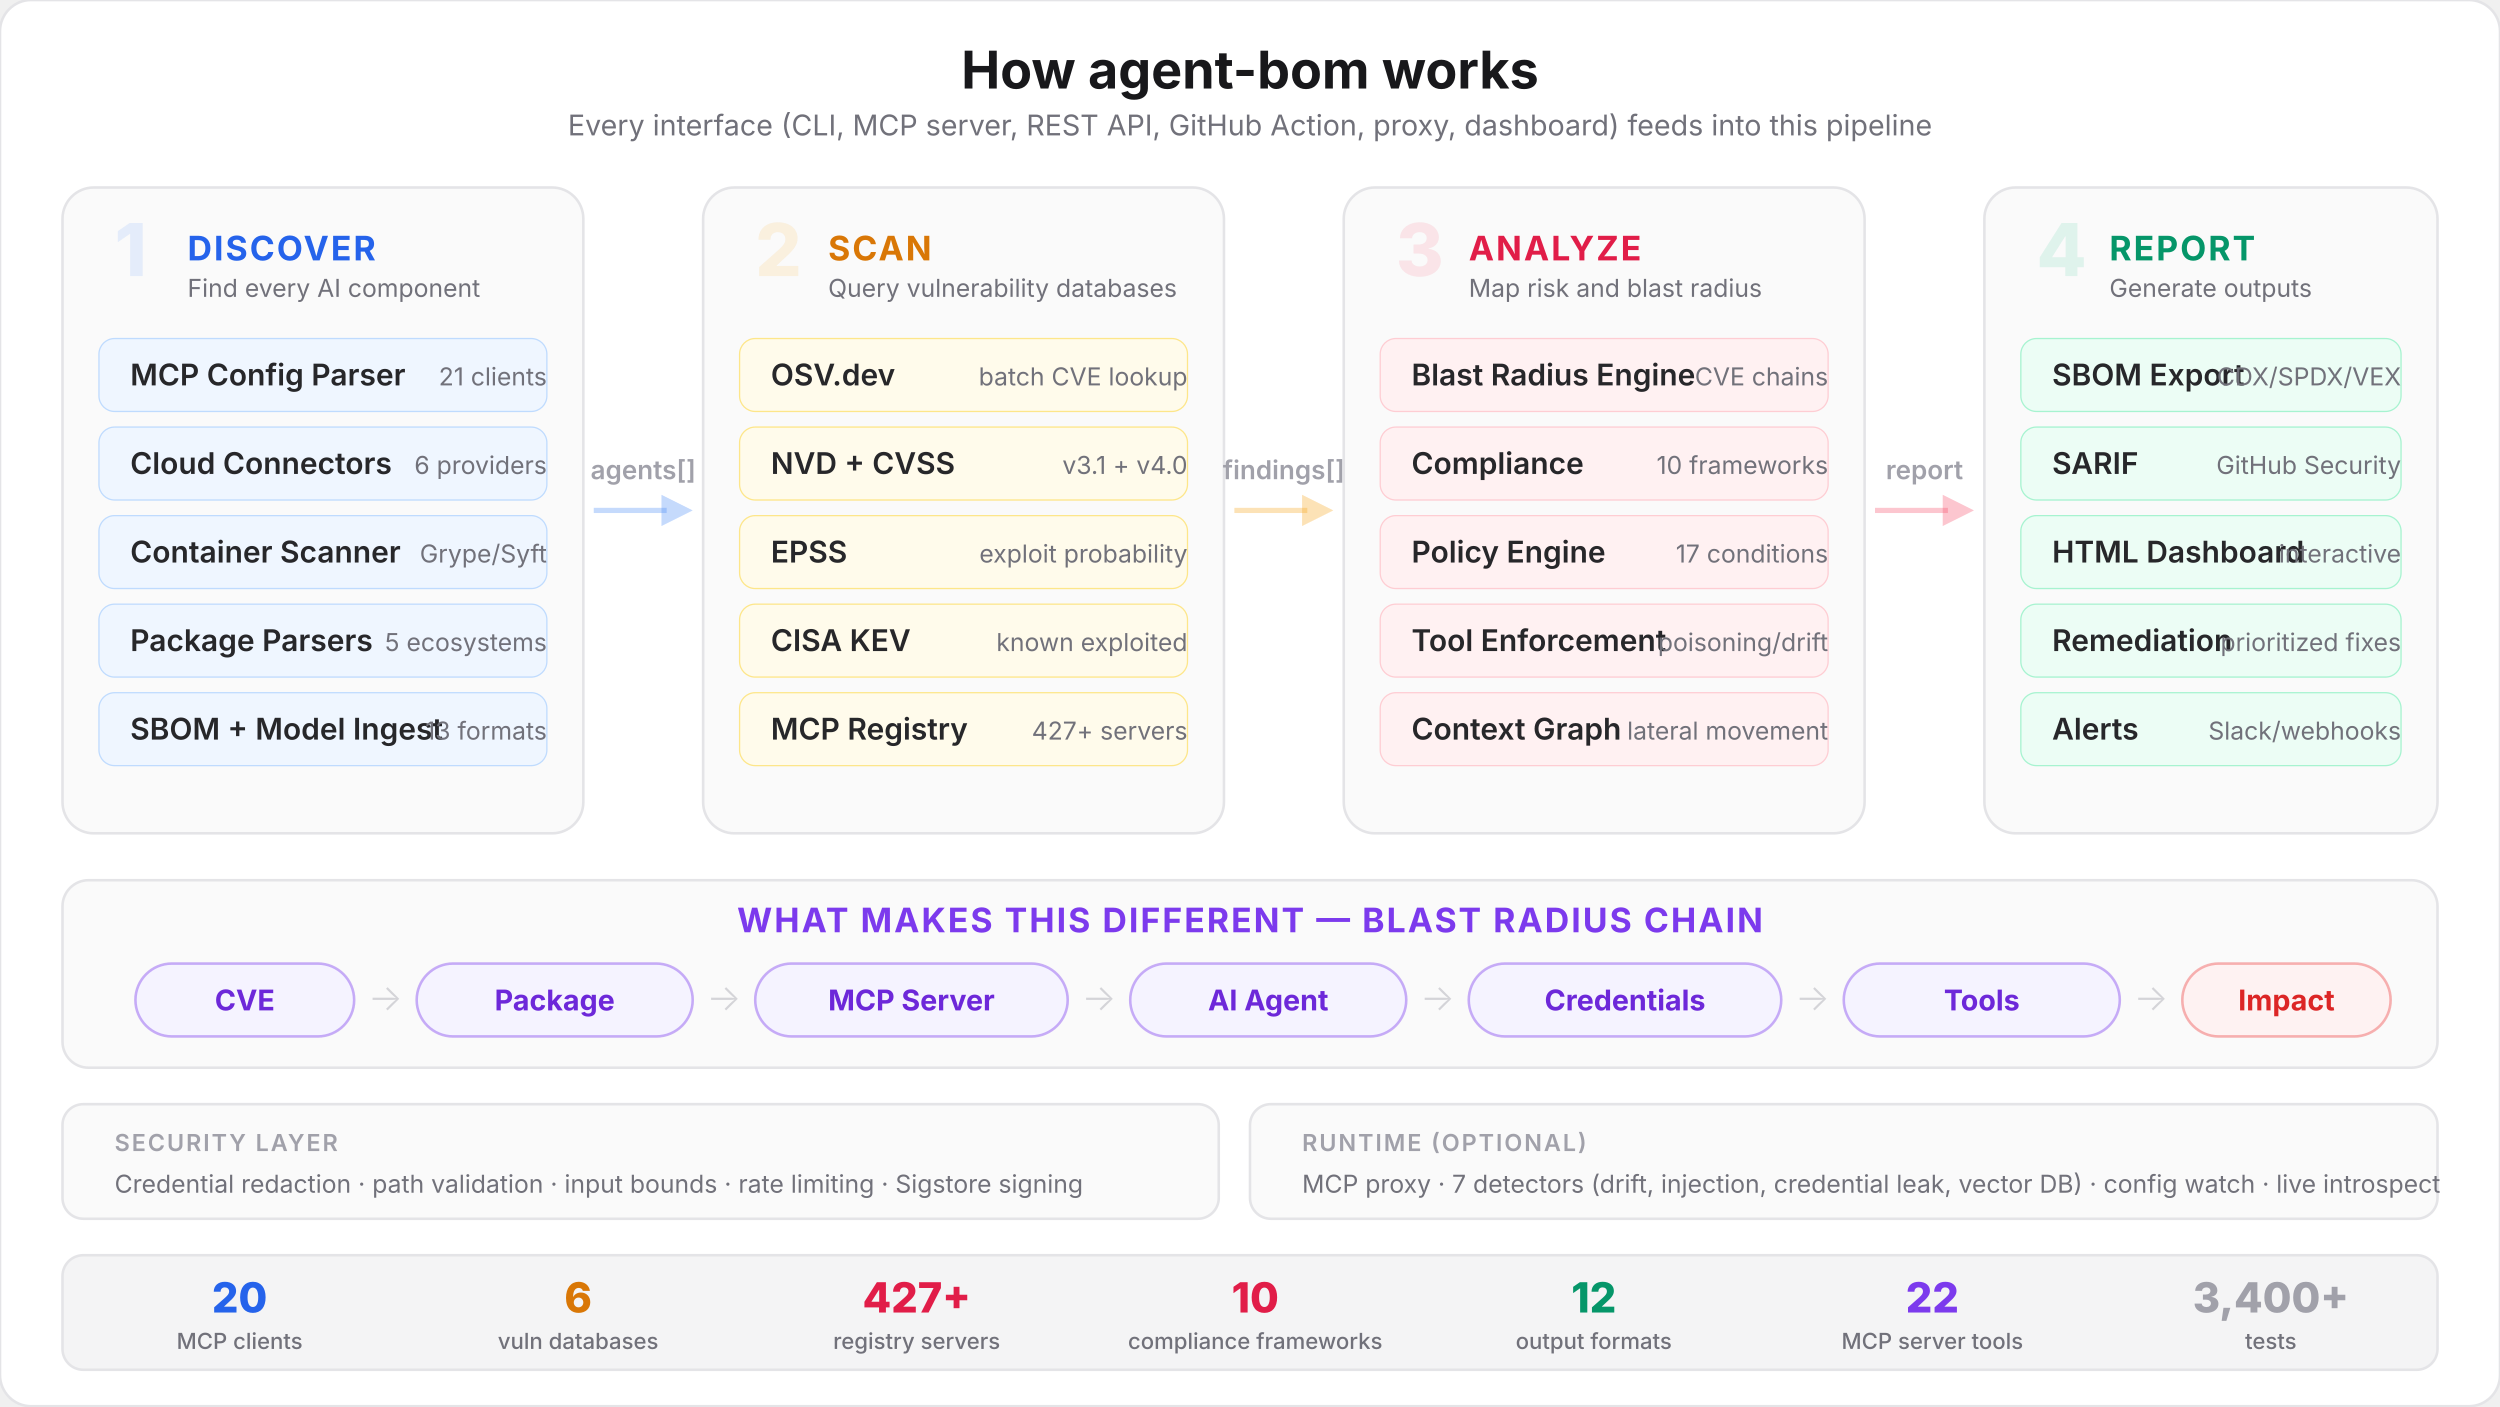
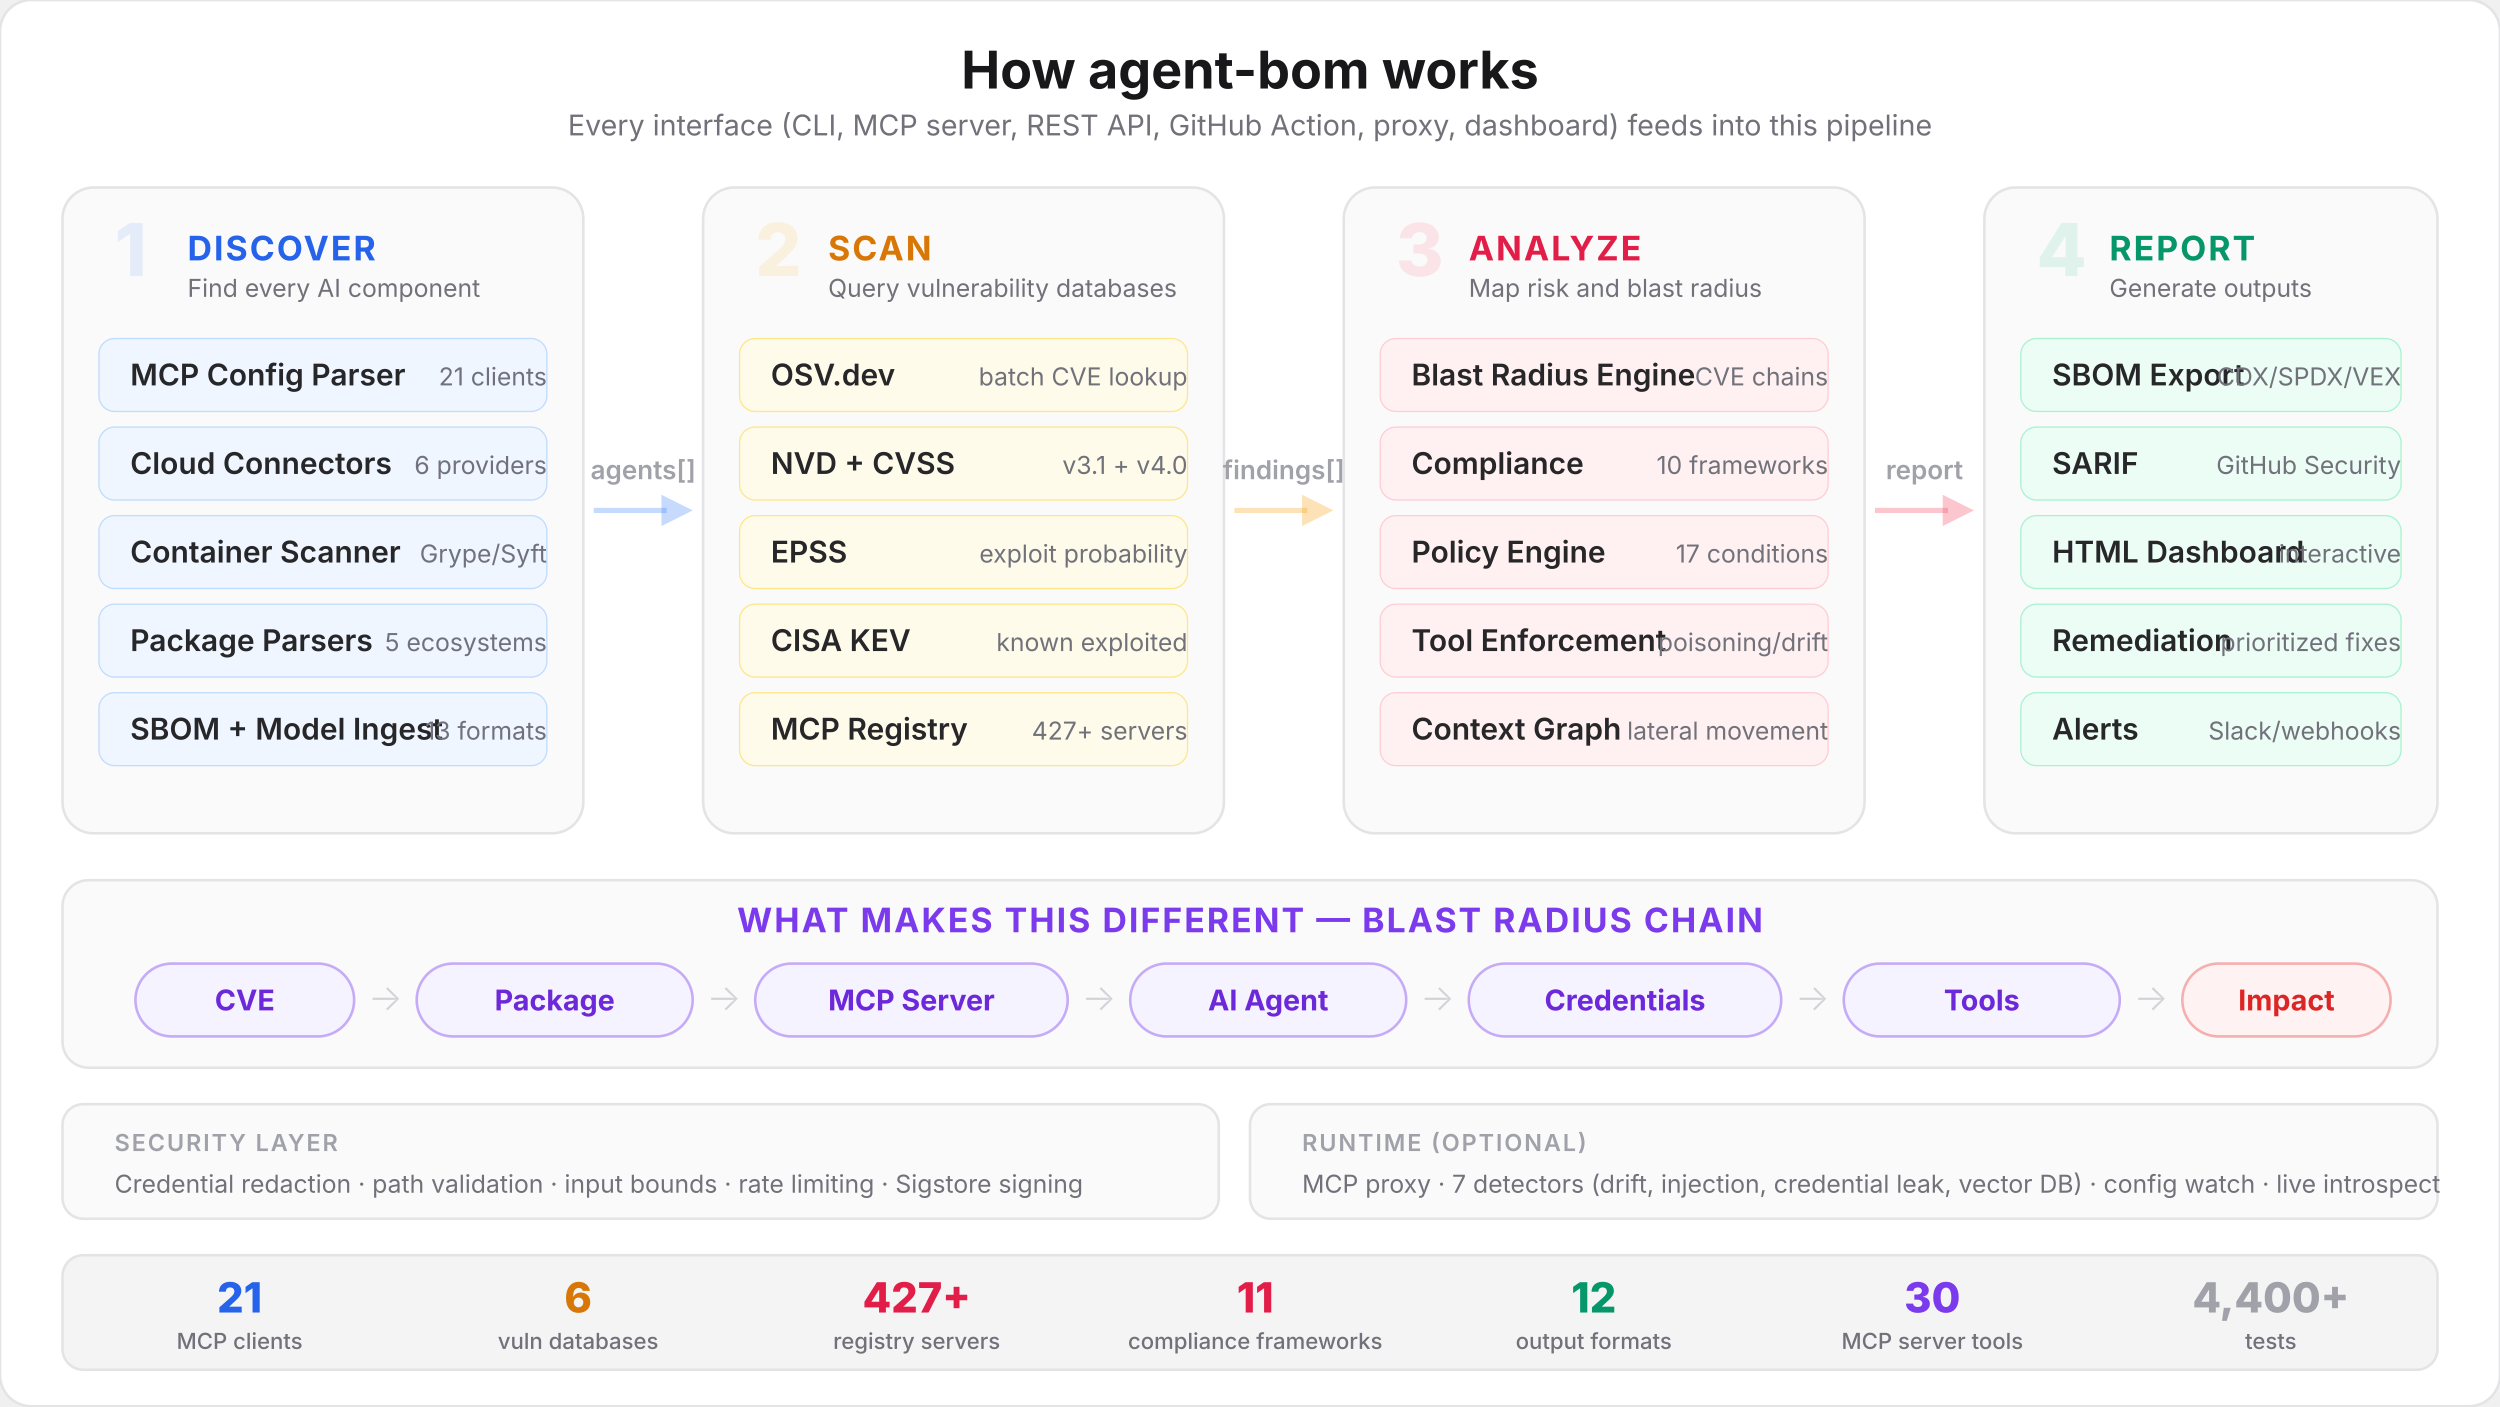
<svg xmlns="http://www.w3.org/2000/svg" viewBox="0 0 960 540" fill="none">
  <style>
    text { font-family: system-ui, -apple-system, 'Segoe UI', sans-serif; }
    .title { font-size: 20px; font-weight: 700; fill: #18181b; }
    .subtitle { font-size: 11px; font-weight: 400; fill: #71717a; }
    .phase-num { font-size: 28px; font-weight: 800; }
    .phase-name { font-size: 13px; font-weight: 700; letter-spacing: 0.06em; }
    .mod-name { font-size: 11.5px; font-weight: 600; fill: #27272a; }
    .mod-sub { font-size: 9.5px; font-weight: 400; fill: #71717a; }
    .arrow-text { font-size: 10px; font-weight: 600; fill: #a1a1aa; }
    .chain-label { font-size: 11px; font-weight: 700; }
    .chain-sub { font-size: 9px; font-weight: 500; fill: #71717a; }
    .chain-arrow { font-size: 14px; font-weight: 300; fill: #d4d4d8; }
    .sec-label { font-size: 9px; font-weight: 600; fill: #a1a1aa; letter-spacing: 0.08em; }
    .entry-label { font-size: 9px; font-weight: 600; }
    .stat-num { font-size: 16px; font-weight: 800; }
    .stat-label { font-size: 8.5px; font-weight: 500; fill: #71717a; }
  </style>
  <rect width="960" height="540" rx="12" fill="#ffffff" stroke="#e4e4e7" stroke-width="1" />
  <text x="480" y="34" text-anchor="middle" class="title">How agent-bom works</text>
  <text x="480" y="52" text-anchor="middle" class="subtitle">Every interface (CLI, MCP server, REST API, GitHub Action, proxy, dashboard) feeds into this pipeline</text>
  <rect x="24" y="72" width="200" height="248" rx="12" fill="#fafafa" stroke="#e4e4e7" stroke-width="1" />
  <text x="44" y="106" class="phase-num" fill="#3b82f6" opacity="0.12">1</text>
  <text x="72" y="100" class="phase-name" fill="#2563eb">DISCOVER</text>
  <text x="72" y="114" class="mod-sub">Find every AI component</text>
  <rect x="38" y="130" width="172" height="28" rx="6" fill="#eff6ff" stroke="#bfdbfe" stroke-width="0.5" />
  <text x="50" y="148" class="mod-name">MCP Config Parser</text>
  <text x="210" y="148" text-anchor="end" class="mod-sub" fill="#2563eb">21 clients</text>
  <rect x="38" y="164" width="172" height="28" rx="6" fill="#eff6ff" stroke="#bfdbfe" stroke-width="0.5" />
  <text x="50" y="182" class="mod-name">Cloud Connectors</text>
  <text x="210" y="182" text-anchor="end" class="mod-sub" fill="#2563eb">6 providers</text>
  <rect x="38" y="198" width="172" height="28" rx="6" fill="#eff6ff" stroke="#bfdbfe" stroke-width="0.5" />
  <text x="50" y="216" class="mod-name">Container Scanner</text>
  <text x="210" y="216" text-anchor="end" class="mod-sub" fill="#2563eb">Grype/Syft</text>
  <rect x="38" y="232" width="172" height="28" rx="6" fill="#eff6ff" stroke="#bfdbfe" stroke-width="0.5" />
  <text x="50" y="250" class="mod-name">Package Parsers</text>
  <text x="210" y="250" text-anchor="end" class="mod-sub" fill="#2563eb">5 ecosystems</text>
  <rect x="38" y="266" width="172" height="28" rx="6" fill="#eff6ff" stroke="#bfdbfe" stroke-width="0.5" />
  <text x="50" y="284" class="mod-name">SBOM + Model Ingest</text>
  <text x="210" y="284" text-anchor="end" class="mod-sub" fill="#2563eb">13 formats</text>
  <line x1="228" y1="196" x2="256" y2="196" stroke="#3b82f6" stroke-width="2" opacity="0.3" />
  <polygon points="254,190 266,196 254,202" fill="#3b82f6" opacity="0.3" />
  <text x="247" y="184" text-anchor="middle" class="arrow-text">agents[]</text>
  <rect x="270" y="72" width="200" height="248" rx="12" fill="#fafafa" stroke="#e4e4e7" stroke-width="1" />
  <text x="290" y="106" class="phase-num" fill="#f59e0b" opacity="0.12">2</text>
  <text x="318" y="100" class="phase-name" fill="#d97706">SCAN</text>
  <text x="318" y="114" class="mod-sub">Query vulnerability databases</text>
  <rect x="284" y="130" width="172" height="28" rx="6" fill="#fffbeb" stroke="#fde68a" stroke-width="0.5" />
  <text x="296" y="148" class="mod-name">OSV.dev</text>
  <text x="456" y="148" text-anchor="end" class="mod-sub" fill="#d97706">batch CVE lookup</text>
  <rect x="284" y="164" width="172" height="28" rx="6" fill="#fffbeb" stroke="#fde68a" stroke-width="0.5" />
  <text x="296" y="182" class="mod-name">NVD + CVSS</text>
  <text x="456" y="182" text-anchor="end" class="mod-sub" fill="#d97706">v3.1 + v4.0</text>
  <rect x="284" y="198" width="172" height="28" rx="6" fill="#fffbeb" stroke="#fde68a" stroke-width="0.5" />
  <text x="296" y="216" class="mod-name">EPSS</text>
  <text x="456" y="216" text-anchor="end" class="mod-sub" fill="#d97706">exploit probability</text>
  <rect x="284" y="232" width="172" height="28" rx="6" fill="#fffbeb" stroke="#fde68a" stroke-width="0.5" />
  <text x="296" y="250" class="mod-name">CISA KEV</text>
  <text x="456" y="250" text-anchor="end" class="mod-sub" fill="#d97706">known exploited</text>
  <rect x="284" y="266" width="172" height="28" rx="6" fill="#fffbeb" stroke="#fde68a" stroke-width="0.5" />
  <text x="296" y="284" class="mod-name">MCP Registry</text>
  <text x="456" y="284" text-anchor="end" class="mod-sub" fill="#d97706">427+ servers</text>
  <line x1="474" y1="196" x2="502" y2="196" stroke="#f59e0b" stroke-width="2" opacity="0.3" />
  <polygon points="500,190 512,196 500,202" fill="#f59e0b" opacity="0.3" />
  <text x="493" y="184" text-anchor="middle" class="arrow-text">findings[]</text>
  <rect x="516" y="72" width="200" height="248" rx="12" fill="#fafafa" stroke="#e4e4e7" stroke-width="1" />
  <text x="536" y="106" class="phase-num" fill="#f43f5e" opacity="0.12">3</text>
  <text x="564" y="100" class="phase-name" fill="#e11d48">ANALYZE</text>
  <text x="564" y="114" class="mod-sub">Map risk and blast radius</text>
  <rect x="530" y="130" width="172" height="28" rx="6" fill="#fff1f2" stroke="#fecdd3" stroke-width="0.5" />
  <text x="542" y="148" class="mod-name">Blast Radius Engine</text>
  <text x="702" y="148" text-anchor="end" class="mod-sub" fill="#e11d48">CVE chains</text>
  <rect x="530" y="164" width="172" height="28" rx="6" fill="#fff1f2" stroke="#fecdd3" stroke-width="0.5" />
  <text x="542" y="182" class="mod-name">Compliance</text>
  <text x="702" y="182" text-anchor="end" class="mod-sub" fill="#e11d48">10 frameworks</text>
  <rect x="530" y="198" width="172" height="28" rx="6" fill="#fff1f2" stroke="#fecdd3" stroke-width="0.5" />
  <text x="542" y="216" class="mod-name">Policy Engine</text>
  <text x="702" y="216" text-anchor="end" class="mod-sub" fill="#e11d48">17 conditions</text>
  <rect x="530" y="232" width="172" height="28" rx="6" fill="#fff1f2" stroke="#fecdd3" stroke-width="0.5" />
  <text x="542" y="250" class="mod-name">Tool Enforcement</text>
  <text x="702" y="250" text-anchor="end" class="mod-sub" fill="#e11d48">poisoning/drift</text>
  <rect x="530" y="266" width="172" height="28" rx="6" fill="#fff1f2" stroke="#fecdd3" stroke-width="0.5" />
  <text x="542" y="284" class="mod-name">Context Graph</text>
  <text x="702" y="284" text-anchor="end" class="mod-sub" fill="#e11d48">lateral movement</text>
  <line x1="720" y1="196" x2="748" y2="196" stroke="#f43f5e" stroke-width="2" opacity="0.3" />
  <polygon points="746,190 758,196 746,202" fill="#f43f5e" opacity="0.3" />
  <text x="739" y="184" text-anchor="middle" class="arrow-text">report</text>
  <rect x="762" y="72" width="174" height="248" rx="12" fill="#fafafa" stroke="#e4e4e7" stroke-width="1" />
  <text x="782" y="106" class="phase-num" fill="#10b981" opacity="0.12">4</text>
  <text x="810" y="100" class="phase-name" fill="#059669">REPORT</text>
  <text x="810" y="114" class="mod-sub">Generate outputs</text>
  <rect x="776" y="130" width="146" height="28" rx="6" fill="#ecfdf5" stroke="#a7f3d0" stroke-width="0.5" />
  <text x="788" y="148" class="mod-name">SBOM Export</text>
  <text x="922" y="148" text-anchor="end" class="mod-sub" fill="#059669">CDX/SPDX/VEX</text>
  <rect x="776" y="164" width="146" height="28" rx="6" fill="#ecfdf5" stroke="#a7f3d0" stroke-width="0.5" />
  <text x="788" y="182" class="mod-name">SARIF</text>
  <text x="922" y="182" text-anchor="end" class="mod-sub" fill="#059669">GitHub Security</text>
  <rect x="776" y="198" width="146" height="28" rx="6" fill="#ecfdf5" stroke="#a7f3d0" stroke-width="0.5" />
  <text x="788" y="216" class="mod-name">HTML Dashboard</text>
  <text x="922" y="216" text-anchor="end" class="mod-sub" fill="#059669">interactive</text>
  <rect x="776" y="232" width="146" height="28" rx="6" fill="#ecfdf5" stroke="#a7f3d0" stroke-width="0.5" />
  <text x="788" y="250" class="mod-name">Remediation</text>
  <text x="922" y="250" text-anchor="end" class="mod-sub" fill="#059669">prioritized fixes</text>
  <rect x="776" y="266" width="146" height="28" rx="6" fill="#ecfdf5" stroke="#a7f3d0" stroke-width="0.5" />
  <text x="788" y="284" class="mod-name">Alerts</text>
  <text x="922" y="284" text-anchor="end" class="mod-sub" fill="#059669">Slack/webhooks</text>
  <rect x="24" y="338" width="912" height="72" rx="10" fill="#fafafa" stroke="#e4e4e7" stroke-width="1" />
  <text x="480" y="358" text-anchor="middle" class="phase-name" fill="#7c3aed">WHAT MAKES THIS DIFFERENT — BLAST RADIUS CHAIN</text>
  <rect x="52" y="370" width="84" height="28" rx="14" fill="#f5f3ff" stroke="#7c3aed" stroke-width="1" stroke-opacity="0.4" />
  <text x="94" y="388" text-anchor="middle" class="chain-label" fill="#6d28d9">CVE</text>
  <text x="148" y="388" text-anchor="middle" class="chain-arrow">→</text>
  <rect x="160" y="370" width="106" height="28" rx="14" fill="#f5f3ff" stroke="#7c3aed" stroke-width="1" stroke-opacity="0.4" />
  <text x="213" y="388" text-anchor="middle" class="chain-label" fill="#6d28d9">Package</text>
  <text x="278" y="388" text-anchor="middle" class="chain-arrow">→</text>
  <rect x="290" y="370" width="120" height="28" rx="14" fill="#f5f3ff" stroke="#7c3aed" stroke-width="1" stroke-opacity="0.4" />
  <text x="350" y="388" text-anchor="middle" class="chain-label" fill="#6d28d9">MCP Server</text>
  <text x="422" y="388" text-anchor="middle" class="chain-arrow">→</text>
  <rect x="434" y="370" width="106" height="28" rx="14" fill="#f5f3ff" stroke="#7c3aed" stroke-width="1" stroke-opacity="0.4" />
  <text x="487" y="388" text-anchor="middle" class="chain-label" fill="#6d28d9">AI Agent</text>
  <text x="552" y="388" text-anchor="middle" class="chain-arrow">→</text>
  <rect x="564" y="370" width="120" height="28" rx="14" fill="#f5f3ff" stroke="#7c3aed" stroke-width="1" stroke-opacity="0.4" />
  <text x="624" y="388" text-anchor="middle" class="chain-label" fill="#6d28d9">Credentials</text>
  <text x="696" y="388" text-anchor="middle" class="chain-arrow">→</text>
  <rect x="708" y="370" width="106" height="28" rx="14" fill="#f5f3ff" stroke="#7c3aed" stroke-width="1" stroke-opacity="0.4" />
  <text x="761" y="388" text-anchor="middle" class="chain-label" fill="#6d28d9">Tools</text>
  <text x="826" y="388" text-anchor="middle" class="chain-arrow">→</text>
  <rect x="838" y="370" width="80" height="28" rx="14" fill="#fef2f2" stroke="#ef4444" stroke-width="1" stroke-opacity="0.4" />
  <text x="878" y="388" text-anchor="middle" class="chain-label" fill="#dc2626">Impact</text>
  <rect x="24" y="424" width="444" height="44" rx="8" fill="#fafafa" stroke="#e4e4e7" stroke-width="1" />
  <text x="44" y="442" class="sec-label" fill="#a1a1aa">SECURITY LAYER</text>
  <text x="44" y="458" class="mod-sub">Credential redaction · path validation · input bounds · rate limiting · Sigstore signing</text>
  <rect x="480" y="424" width="456" height="44" rx="8" fill="#fafafa" stroke="#e4e4e7" stroke-width="1" />
  <text x="500" y="442" class="sec-label" fill="#a1a1aa">RUNTIME (OPTIONAL)</text>
  <text x="500" y="458" class="mod-sub">MCP proxy · 7 detectors (drift, injection, credential leak, vector DB) · config watch · live introspect</text>
  <rect x="24" y="482" width="912" height="44" rx="8" fill="#f4f4f5" stroke="#e4e4e7" stroke-width="1" />
-   <text x="92" y="504" text-anchor="middle" class="stat-num" fill="#2563eb">20</text>
+   <text x="92" y="504" text-anchor="middle" class="stat-num" fill="#2563eb">21</text>
  <text x="92" y="518" text-anchor="middle" class="stat-label">MCP clients</text>
  <text x="222" y="504" text-anchor="middle" class="stat-num" fill="#d97706">6</text>
  <text x="222" y="518" text-anchor="middle" class="stat-label">vuln databases</text>
  <text x="352" y="504" text-anchor="middle" class="stat-num" fill="#e11d48">427+</text>
  <text x="352" y="518" text-anchor="middle" class="stat-label">registry servers</text>
-   <text x="482" y="504" text-anchor="middle" class="stat-num" fill="#e11d48">10</text>
+   <text x="482" y="504" text-anchor="middle" class="stat-num" fill="#e11d48">11</text>
  <text x="482" y="518" text-anchor="middle" class="stat-label">compliance frameworks</text>
  <text x="612" y="504" text-anchor="middle" class="stat-num" fill="#059669">12</text>
  <text x="612" y="518" text-anchor="middle" class="stat-label">output formats</text>
-   <text x="742" y="504" text-anchor="middle" class="stat-num" fill="#7c3aed">22</text>
+   <text x="742" y="504" text-anchor="middle" class="stat-num" fill="#7c3aed">30</text>
  <text x="742" y="518" text-anchor="middle" class="stat-label">MCP server tools</text>
-   <text x="872" y="504" text-anchor="middle" class="stat-num" fill="#a1a1aa">3,400+</text>
+   <text x="872" y="504" text-anchor="middle" class="stat-num" fill="#a1a1aa">4,400+</text>
  <text x="872" y="518" text-anchor="middle" class="stat-label">tests</text>
</svg>
